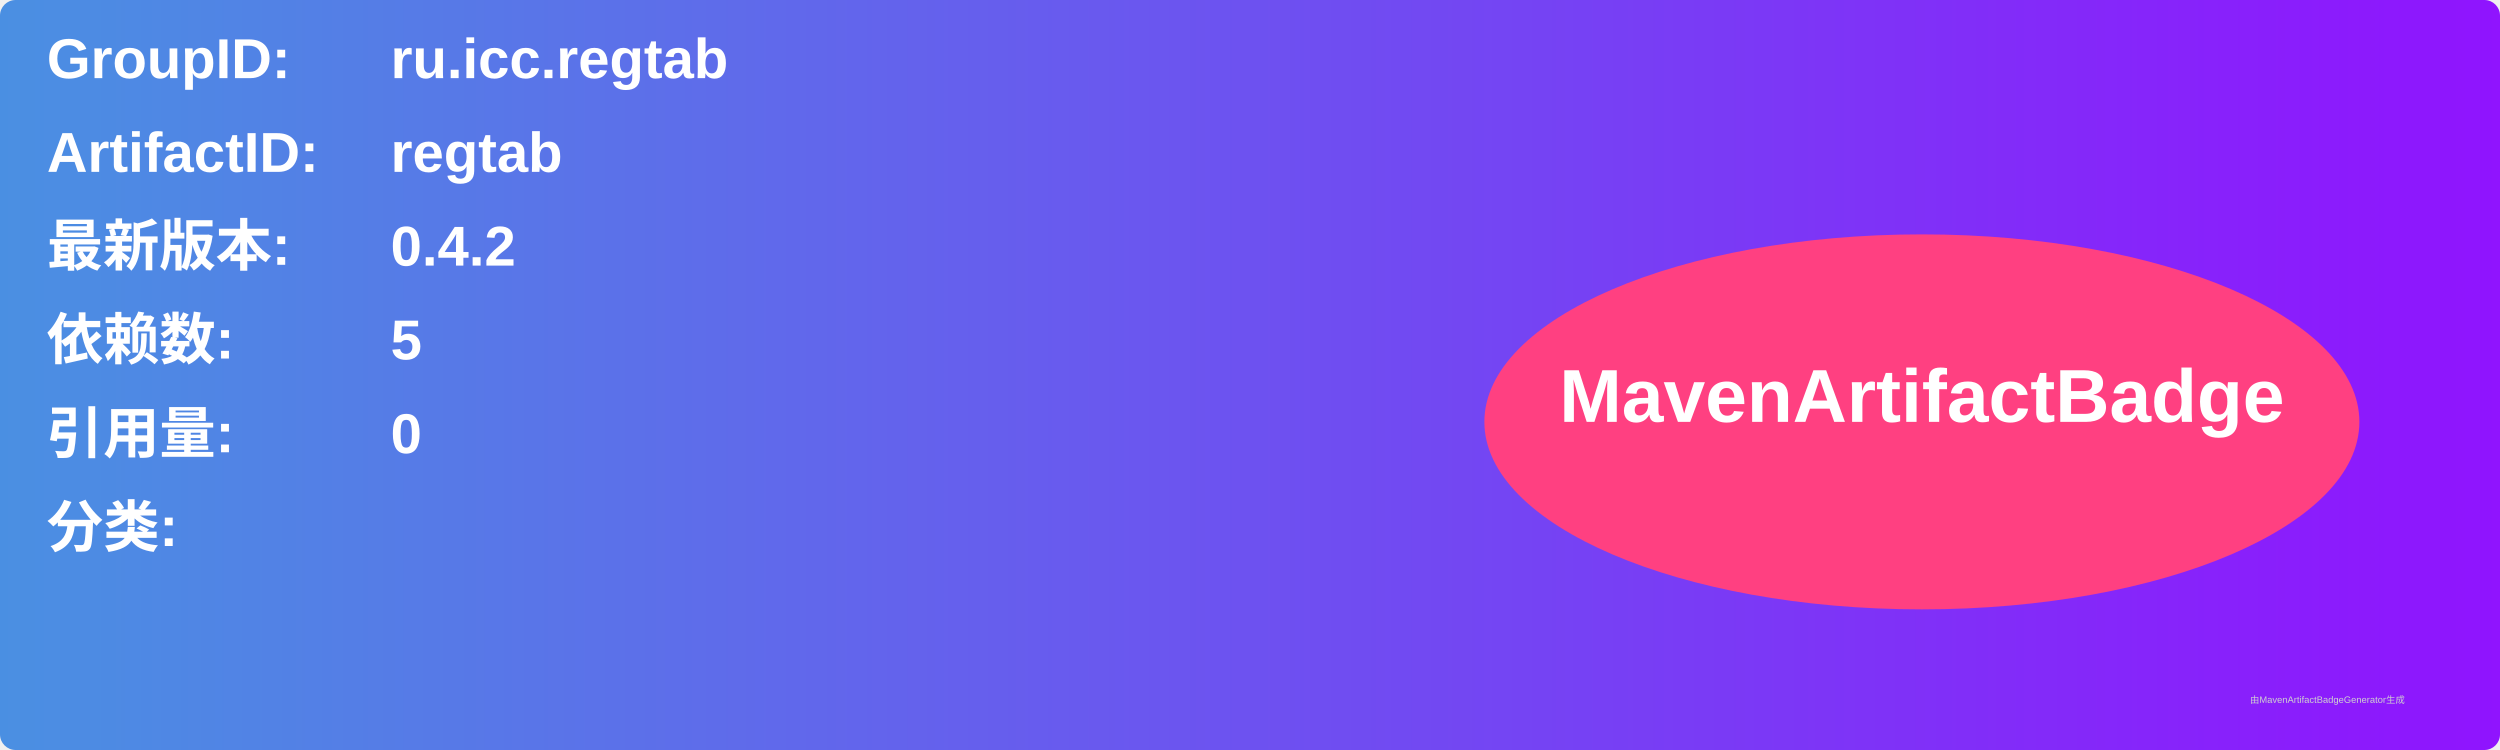
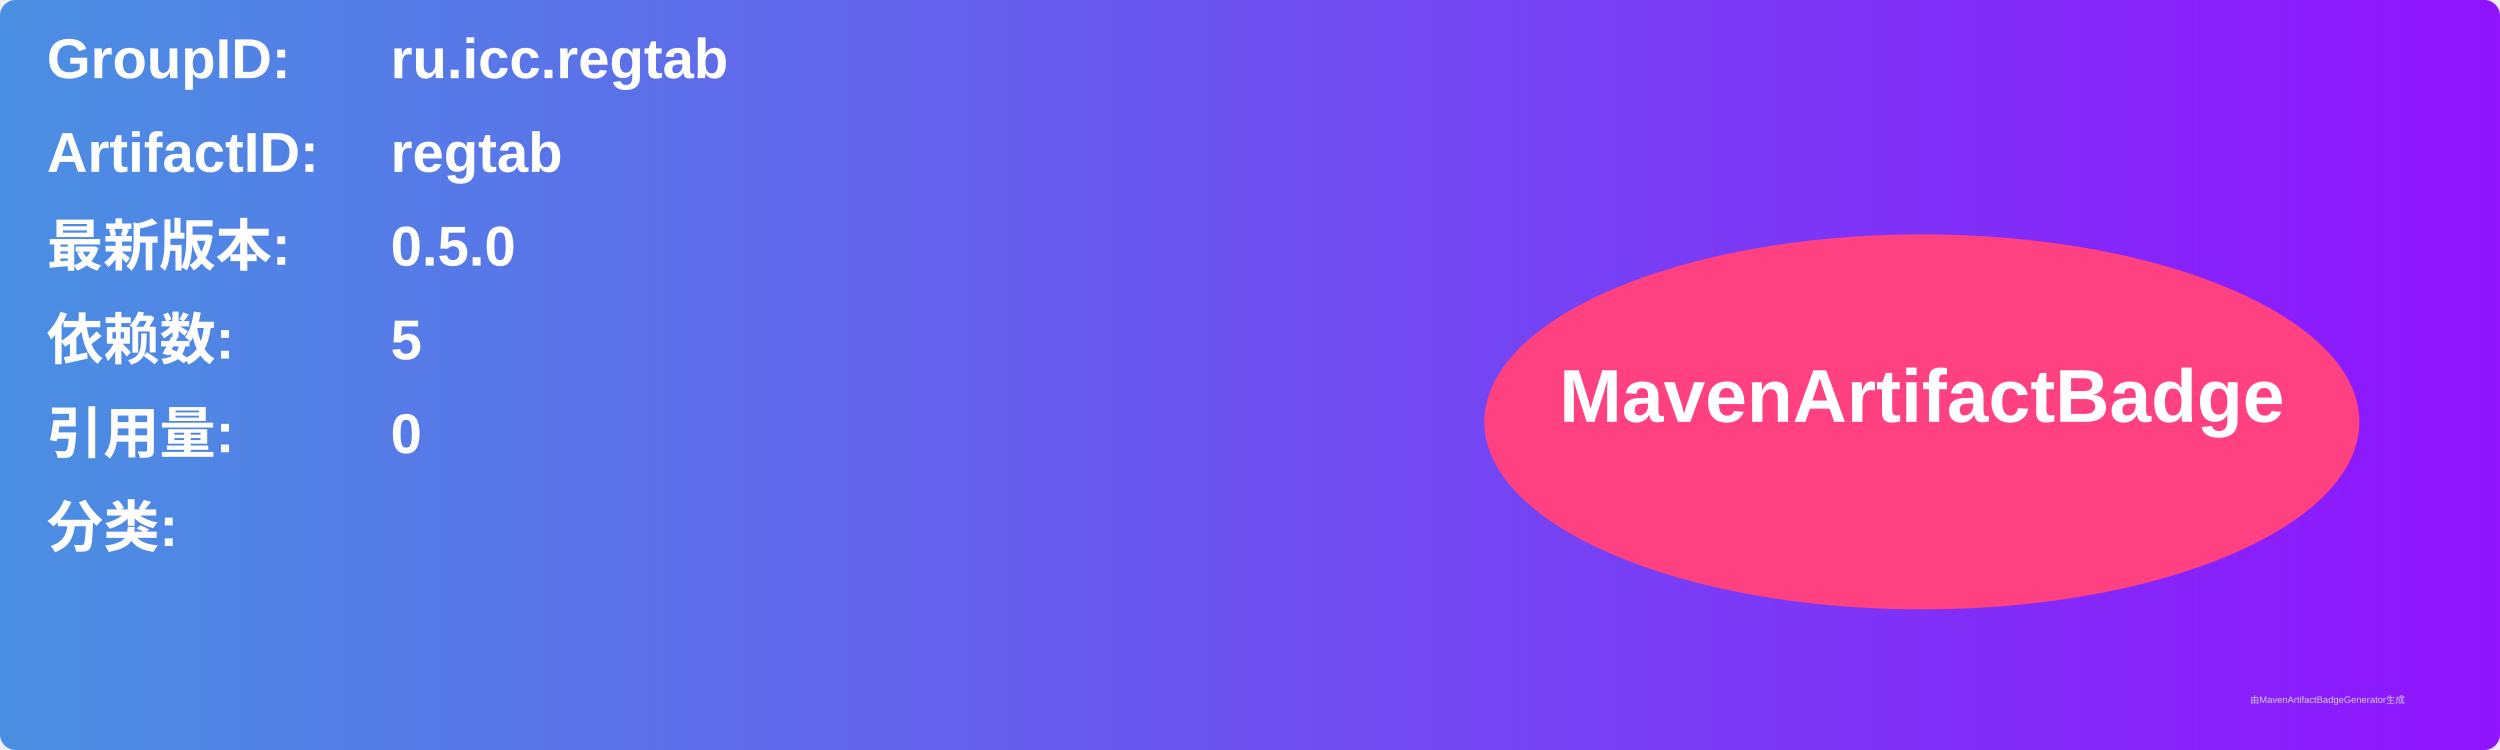
<svg xmlns="http://www.w3.org/2000/svg" width="800" height="240" viewBox="0 0 800 240">
  <linearGradient id="grad" x1="0%" y1="0%" x2="100%" y2="0%">
    <stop offset="0%" stop-color="#4a90e2" />
    <stop offset="100%" stop-color="#9013fe" />
  </linearGradient>
  <rect width="100%" height="100%" rx="5" ry="5" fill="url(#grad)" />
  <g transform="translate(15, 15)">
    <text x="0" y="10" font-family="Arial" font-size="18" fill="white" font-weight="bold" width="260">GroupID:</text>
    <text x="110" y="10" font-family="Arial" font-size="18" fill="white" font-weight="bold" width="460">ru.icc.regtab</text>
    <text x="0" y="40" font-family="Arial" font-size="18" fill="white" font-weight="bold" width="260">ArtifactID:</text>
    <text x="110" y="40" font-family="Arial" font-size="18" fill="white" font-weight="bold" width="460">regtab</text>
    <text x="0" y="70" font-family="Arial" font-size="18" fill="white" font-weight="bold">最新版本:</text>
    <text x="110" y="70" font-family="Arial" font-size="18" fill="white" font-weight="bold">
-       <tspan font-weight="bold">0.4.2</tspan>
+       <tspan font-weight="bold">0.5.0</tspan>
    </text>
    <text x="0" y="100" font-family="Arial" font-size="18" fill="white" font-weight="bold">依赖数: </text>
    <text x="110" y="100" font-family="Arial" font-size="18" fill="white">
      <tspan font-weight="bold">5</tspan>
    </text>
    <text x="0" y="130" font-family="Arial" font-size="18" fill="white" font-weight="bold">引用量: </text>
    <text x="110" y="130" font-family="Arial" font-size="18" fill="white">
      <tspan font-weight="bold">0</tspan>
    </text>
    <text x="0" y="160" font-family="Arial" font-size="18" fill="white" font-weight="bold">分类:</text>
    <text x="10" y="190" font-family="Arial" font-size="10" fill="white">
      <tspan font-weight="bold" />
    </text>
    <ellipse cx="600" cy="120" rx="140" ry="60" fill="#ff4081" />
    <text x="600" y="120" text-anchor="middle" font-family="Arial" font-size="24" fill="white" font-weight="bold">MavenArtifactBadge</text>
  </g>
  <text x="720" y="225" font-family="Arial" font-size="3" fill="#d0d0d0">由MavenArtifactBadgeGenerator生成</text>
</svg>
